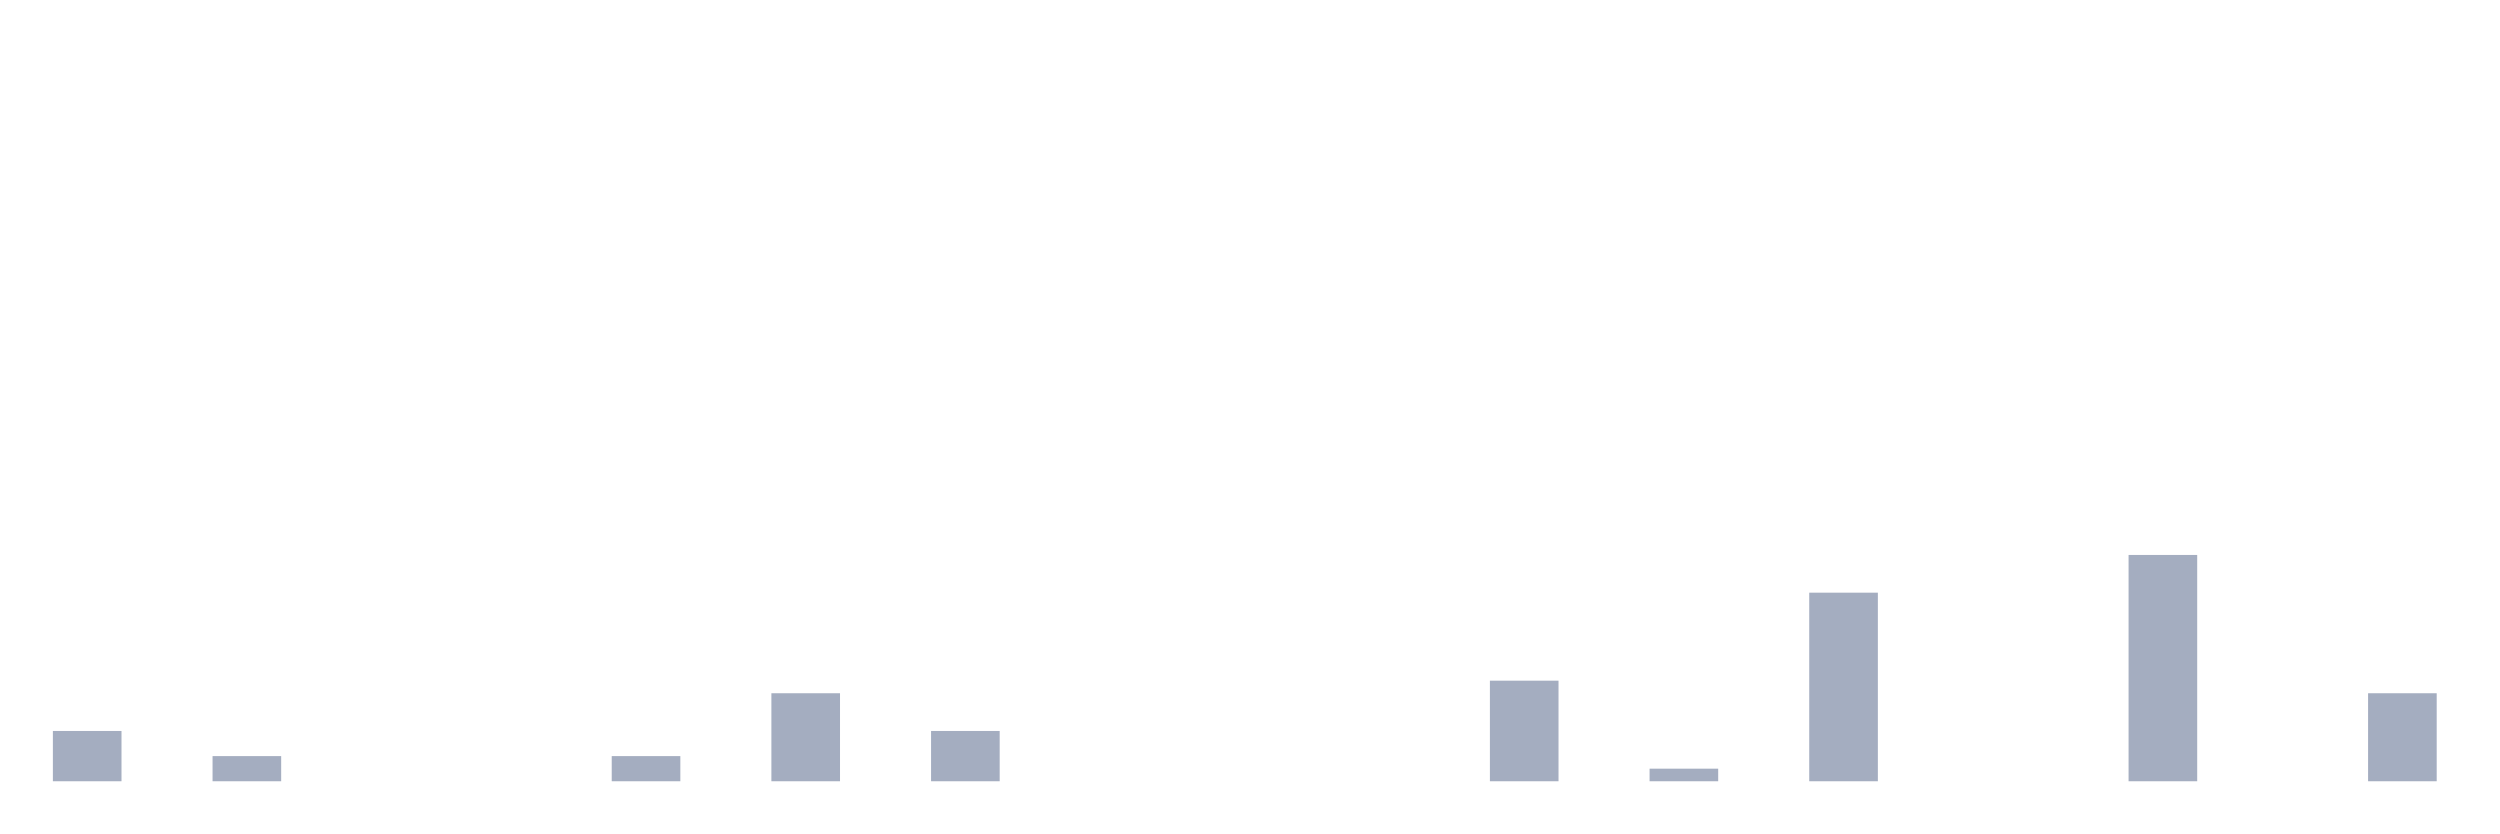
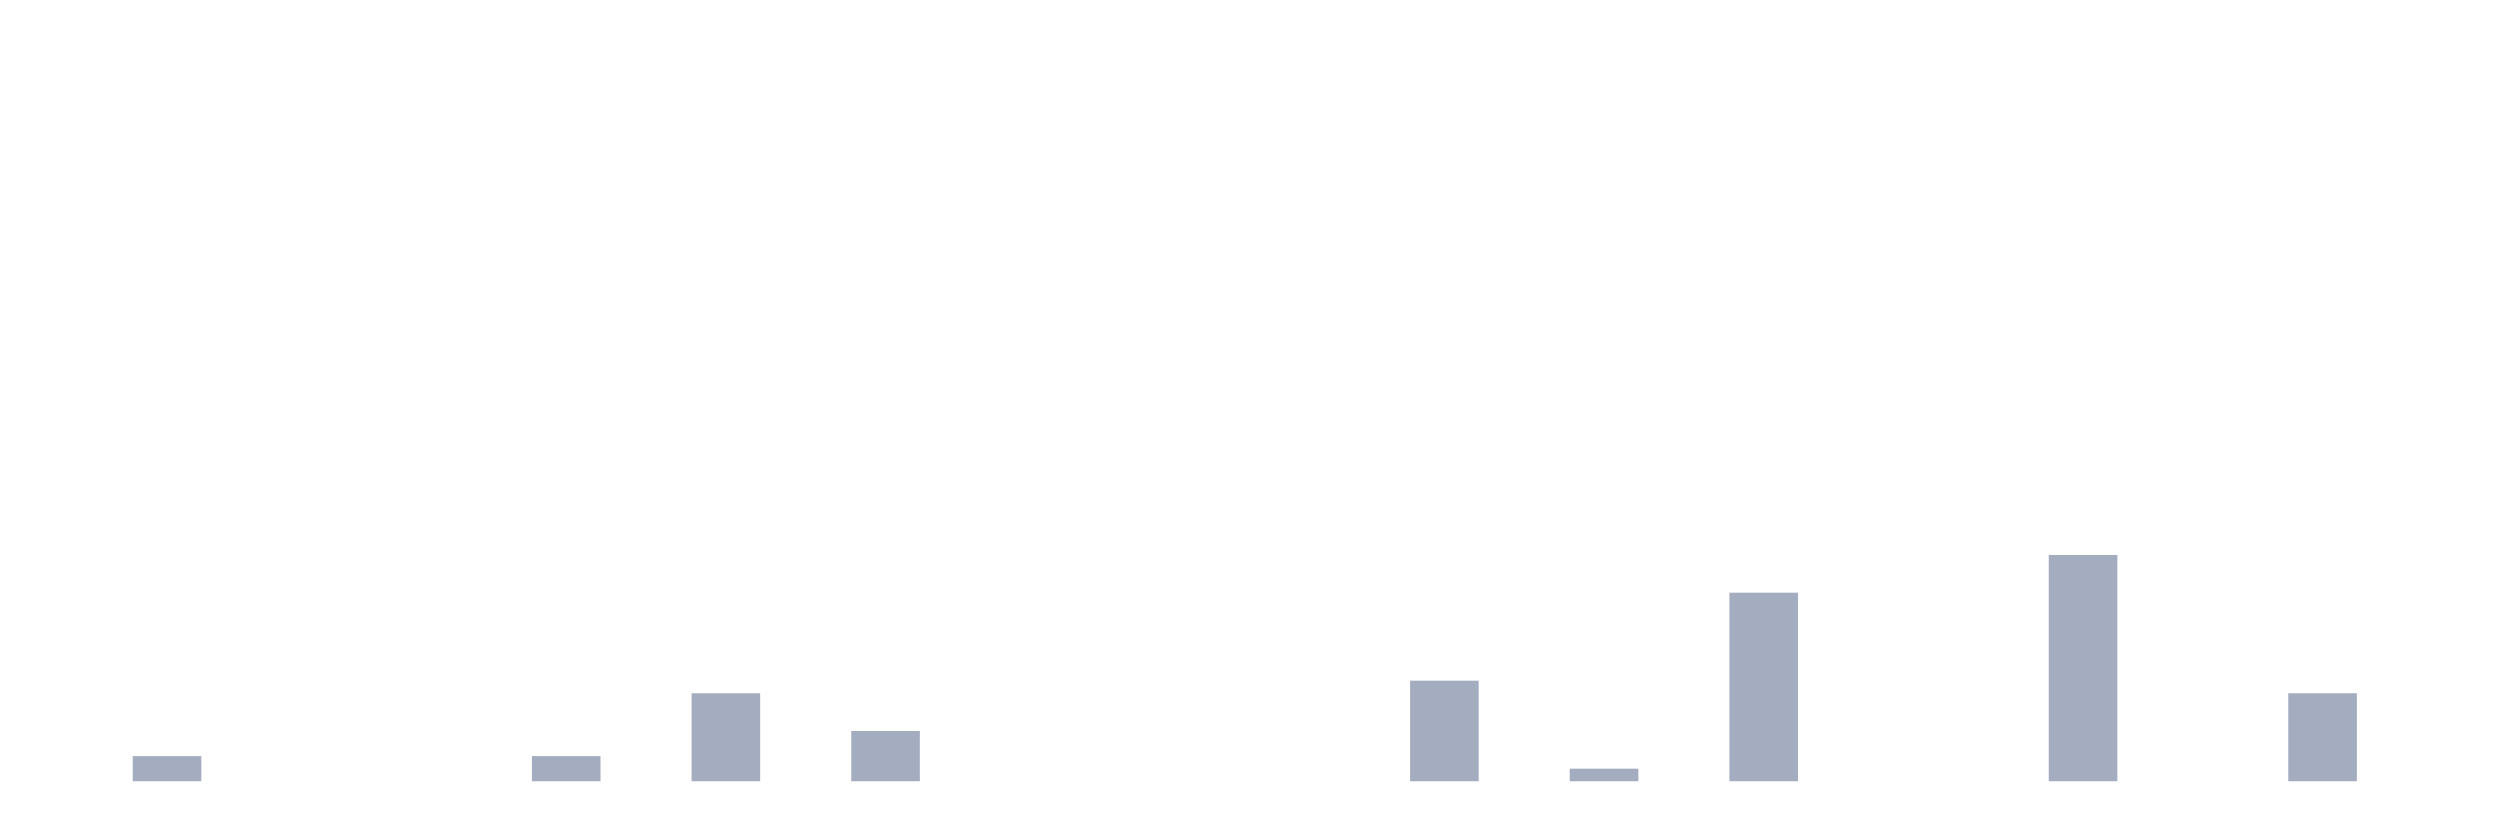
<svg xmlns="http://www.w3.org/2000/svg" viewBox="0 0 480 160">
  <g transform="translate(10,10)">
-     <rect class="bar" x="0.153" width="13.175" y="130.345" height="9.655" fill="rgb(164,173,192)" />
-     <rect class="bar" x="15.482" width="13.175" y="140" height="0" fill="rgb(164,173,192)" />
-     <rect class="bar" x="30.81" width="13.175" y="135.172" height="4.828" fill="rgb(164,173,192)" />
+     <rect class="bar" x="0.153" width="13.175" y="140" height="0" fill="rgb(164,173,192)" />
+     <rect class="bar" x="15.482" width="13.175" y="135.172" height="4.828" fill="rgb(164,173,192)" />
+     <rect class="bar" x="30.81" width="13.175" y="140" height="0" fill="rgb(164,173,192)" />
    <rect class="bar" x="46.138" width="13.175" y="140" height="0" fill="rgb(164,173,192)" />
    <rect class="bar" x="61.466" width="13.175" y="140" height="0" fill="rgb(164,173,192)" />
    <rect class="bar" x="76.794" width="13.175" y="140" height="0" fill="rgb(164,173,192)" />
-     <rect class="bar" x="92.123" width="13.175" y="140" height="0" fill="rgb(164,173,192)" />
-     <rect class="bar" x="107.451" width="13.175" y="135.172" height="4.828" fill="rgb(164,173,192)" />
-     <rect class="bar" x="122.779" width="13.175" y="140" height="0" fill="rgb(164,173,192)" />
-     <rect class="bar" x="138.107" width="13.175" y="123.103" height="16.897" fill="rgb(164,173,192)" />
-     <rect class="bar" x="153.436" width="13.175" y="140" height="0" fill="rgb(164,173,192)" />
-     <rect class="bar" x="168.764" width="13.175" y="130.345" height="9.655" fill="rgb(164,173,192)" />
+     <rect class="bar" x="92.123" width="13.175" y="135.172" height="4.828" fill="rgb(164,173,192)" />
+     <rect class="bar" x="107.451" width="13.175" y="140" height="0" fill="rgb(164,173,192)" />
+     <rect class="bar" x="122.779" width="13.175" y="123.103" height="16.897" fill="rgb(164,173,192)" />
+     <rect class="bar" x="138.107" width="13.175" y="140" height="0" fill="rgb(164,173,192)" />
+     <rect class="bar" x="153.436" width="13.175" y="130.345" height="9.655" fill="rgb(164,173,192)" />
+     <rect class="bar" x="168.764" width="13.175" y="140" height="0" fill="rgb(164,173,192)" />
    <rect class="bar" x="184.092" width="13.175" y="140" height="0" fill="rgb(164,173,192)" />
    <rect class="bar" x="199.42" width="13.175" y="140" height="0" fill="rgb(164,173,192)" />
    <rect class="bar" x="214.748" width="13.175" y="140" height="0" fill="rgb(164,173,192)" />
    <rect class="bar" x="230.077" width="13.175" y="140" height="0" fill="rgb(164,173,192)" />
    <rect class="bar" x="245.405" width="13.175" y="140" height="0" fill="rgb(164,173,192)" />
-     <rect class="bar" x="260.733" width="13.175" y="140" height="0" fill="rgb(164,173,192)" />
-     <rect class="bar" x="276.061" width="13.175" y="120.69" height="19.31" fill="rgb(164,173,192)" />
-     <rect class="bar" x="291.39" width="13.175" y="140" height="0" fill="rgb(164,173,192)" />
-     <rect class="bar" x="306.718" width="13.175" y="137.586" height="2.414" fill="rgb(164,173,192)" />
-     <rect class="bar" x="322.046" width="13.175" y="140" height="0" fill="rgb(164,173,192)" />
-     <rect class="bar" x="337.374" width="13.175" y="103.793" height="36.207" fill="rgb(164,173,192)" />
+     <rect class="bar" x="260.733" width="13.175" y="120.69" height="19.31" fill="rgb(164,173,192)" />
+     <rect class="bar" x="276.061" width="13.175" y="140" height="0" fill="rgb(164,173,192)" />
+     <rect class="bar" x="291.39" width="13.175" y="137.586" height="2.414" fill="rgb(164,173,192)" />
+     <rect class="bar" x="306.718" width="13.175" y="140" height="0" fill="rgb(164,173,192)" />
+     <rect class="bar" x="322.046" width="13.175" y="103.793" height="36.207" fill="rgb(164,173,192)" />
+     <rect class="bar" x="337.374" width="13.175" y="140" height="0" fill="rgb(164,173,192)" />
    <rect class="bar" x="352.702" width="13.175" y="140" height="0" fill="rgb(164,173,192)" />
    <rect class="bar" x="368.031" width="13.175" y="140" height="0" fill="rgb(164,173,192)" />
-     <rect class="bar" x="383.359" width="13.175" y="140" height="0" fill="rgb(164,173,192)" />
-     <rect class="bar" x="398.687" width="13.175" y="96.552" height="43.448" fill="rgb(164,173,192)" />
+     <rect class="bar" x="383.359" width="13.175" y="96.552" height="43.448" fill="rgb(164,173,192)" />
+     <rect class="bar" x="398.687" width="13.175" y="140" height="0" fill="rgb(164,173,192)" />
    <rect class="bar" x="414.015" width="13.175" y="140" height="0" fill="rgb(164,173,192)" />
-     <rect class="bar" x="429.344" width="13.175" y="140" height="0" fill="rgb(164,173,192)" />
-     <rect class="bar" x="444.672" width="13.175" y="123.103" height="16.897" fill="rgb(164,173,192)" />
+     <rect class="bar" x="429.344" width="13.175" y="123.103" height="16.897" fill="rgb(164,173,192)" />
+     <rect class="bar" x="444.672" width="13.175" y="140" height="0" fill="rgb(164,173,192)" />
  </g>
</svg>
